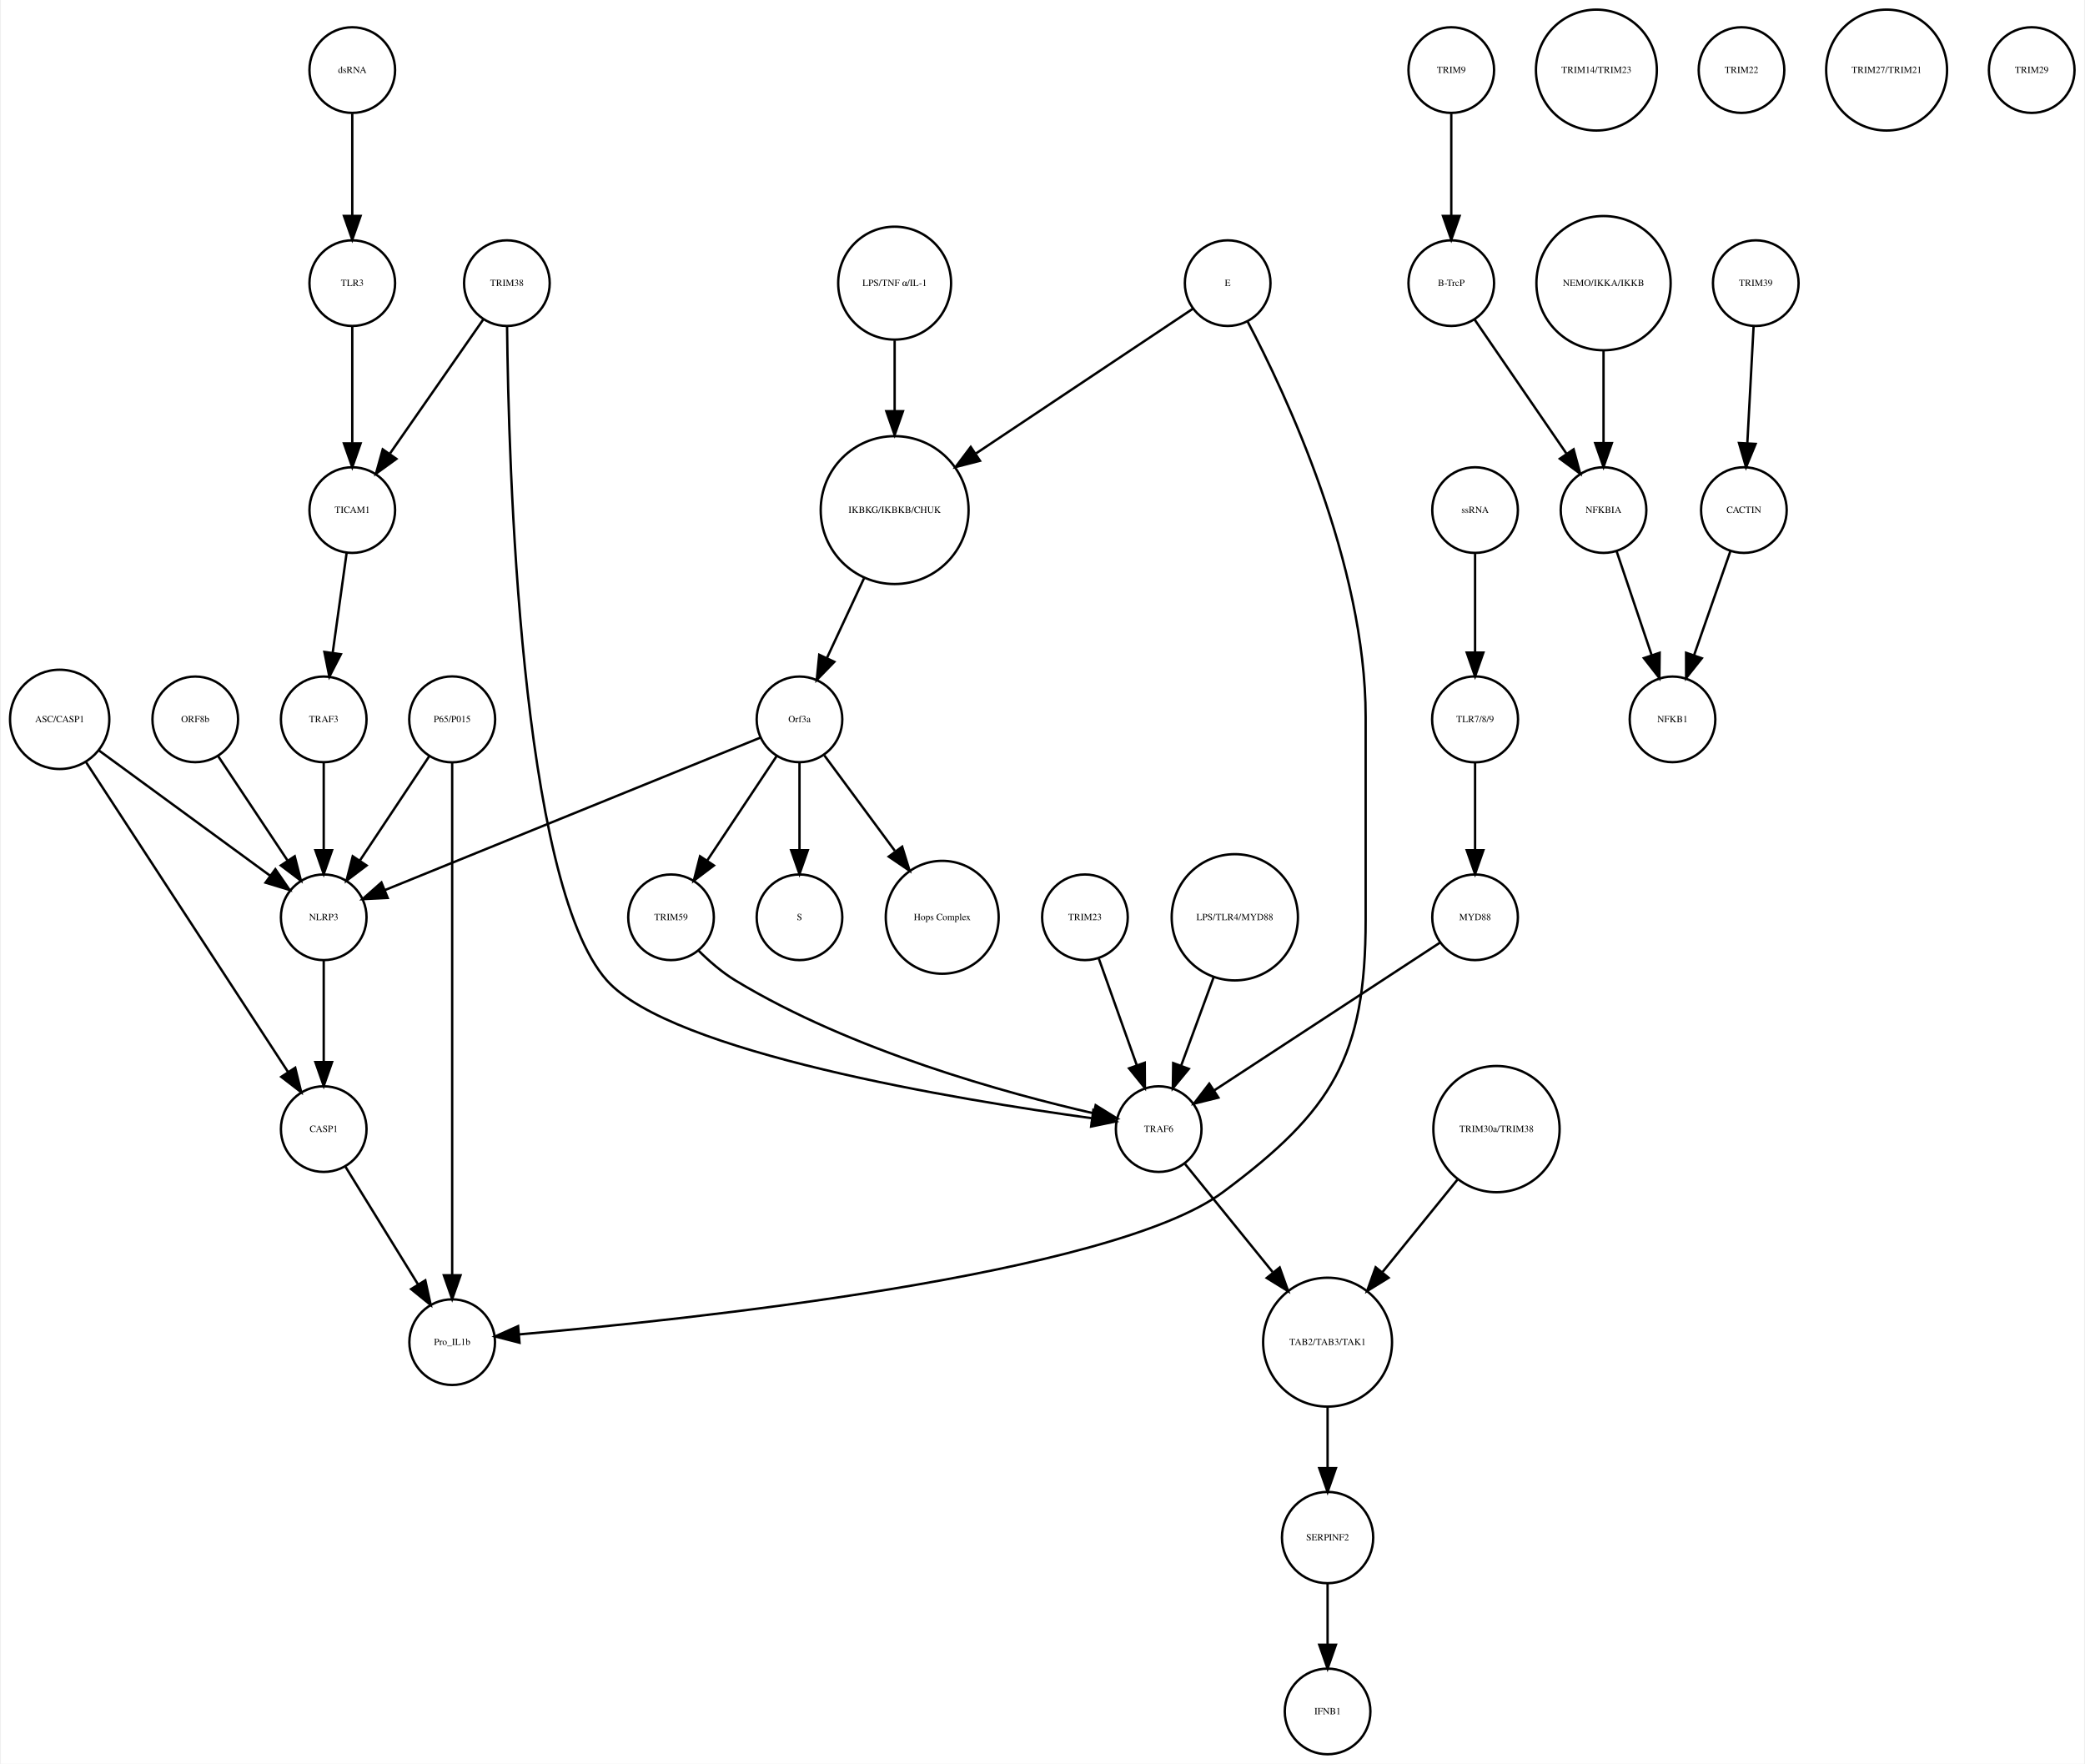
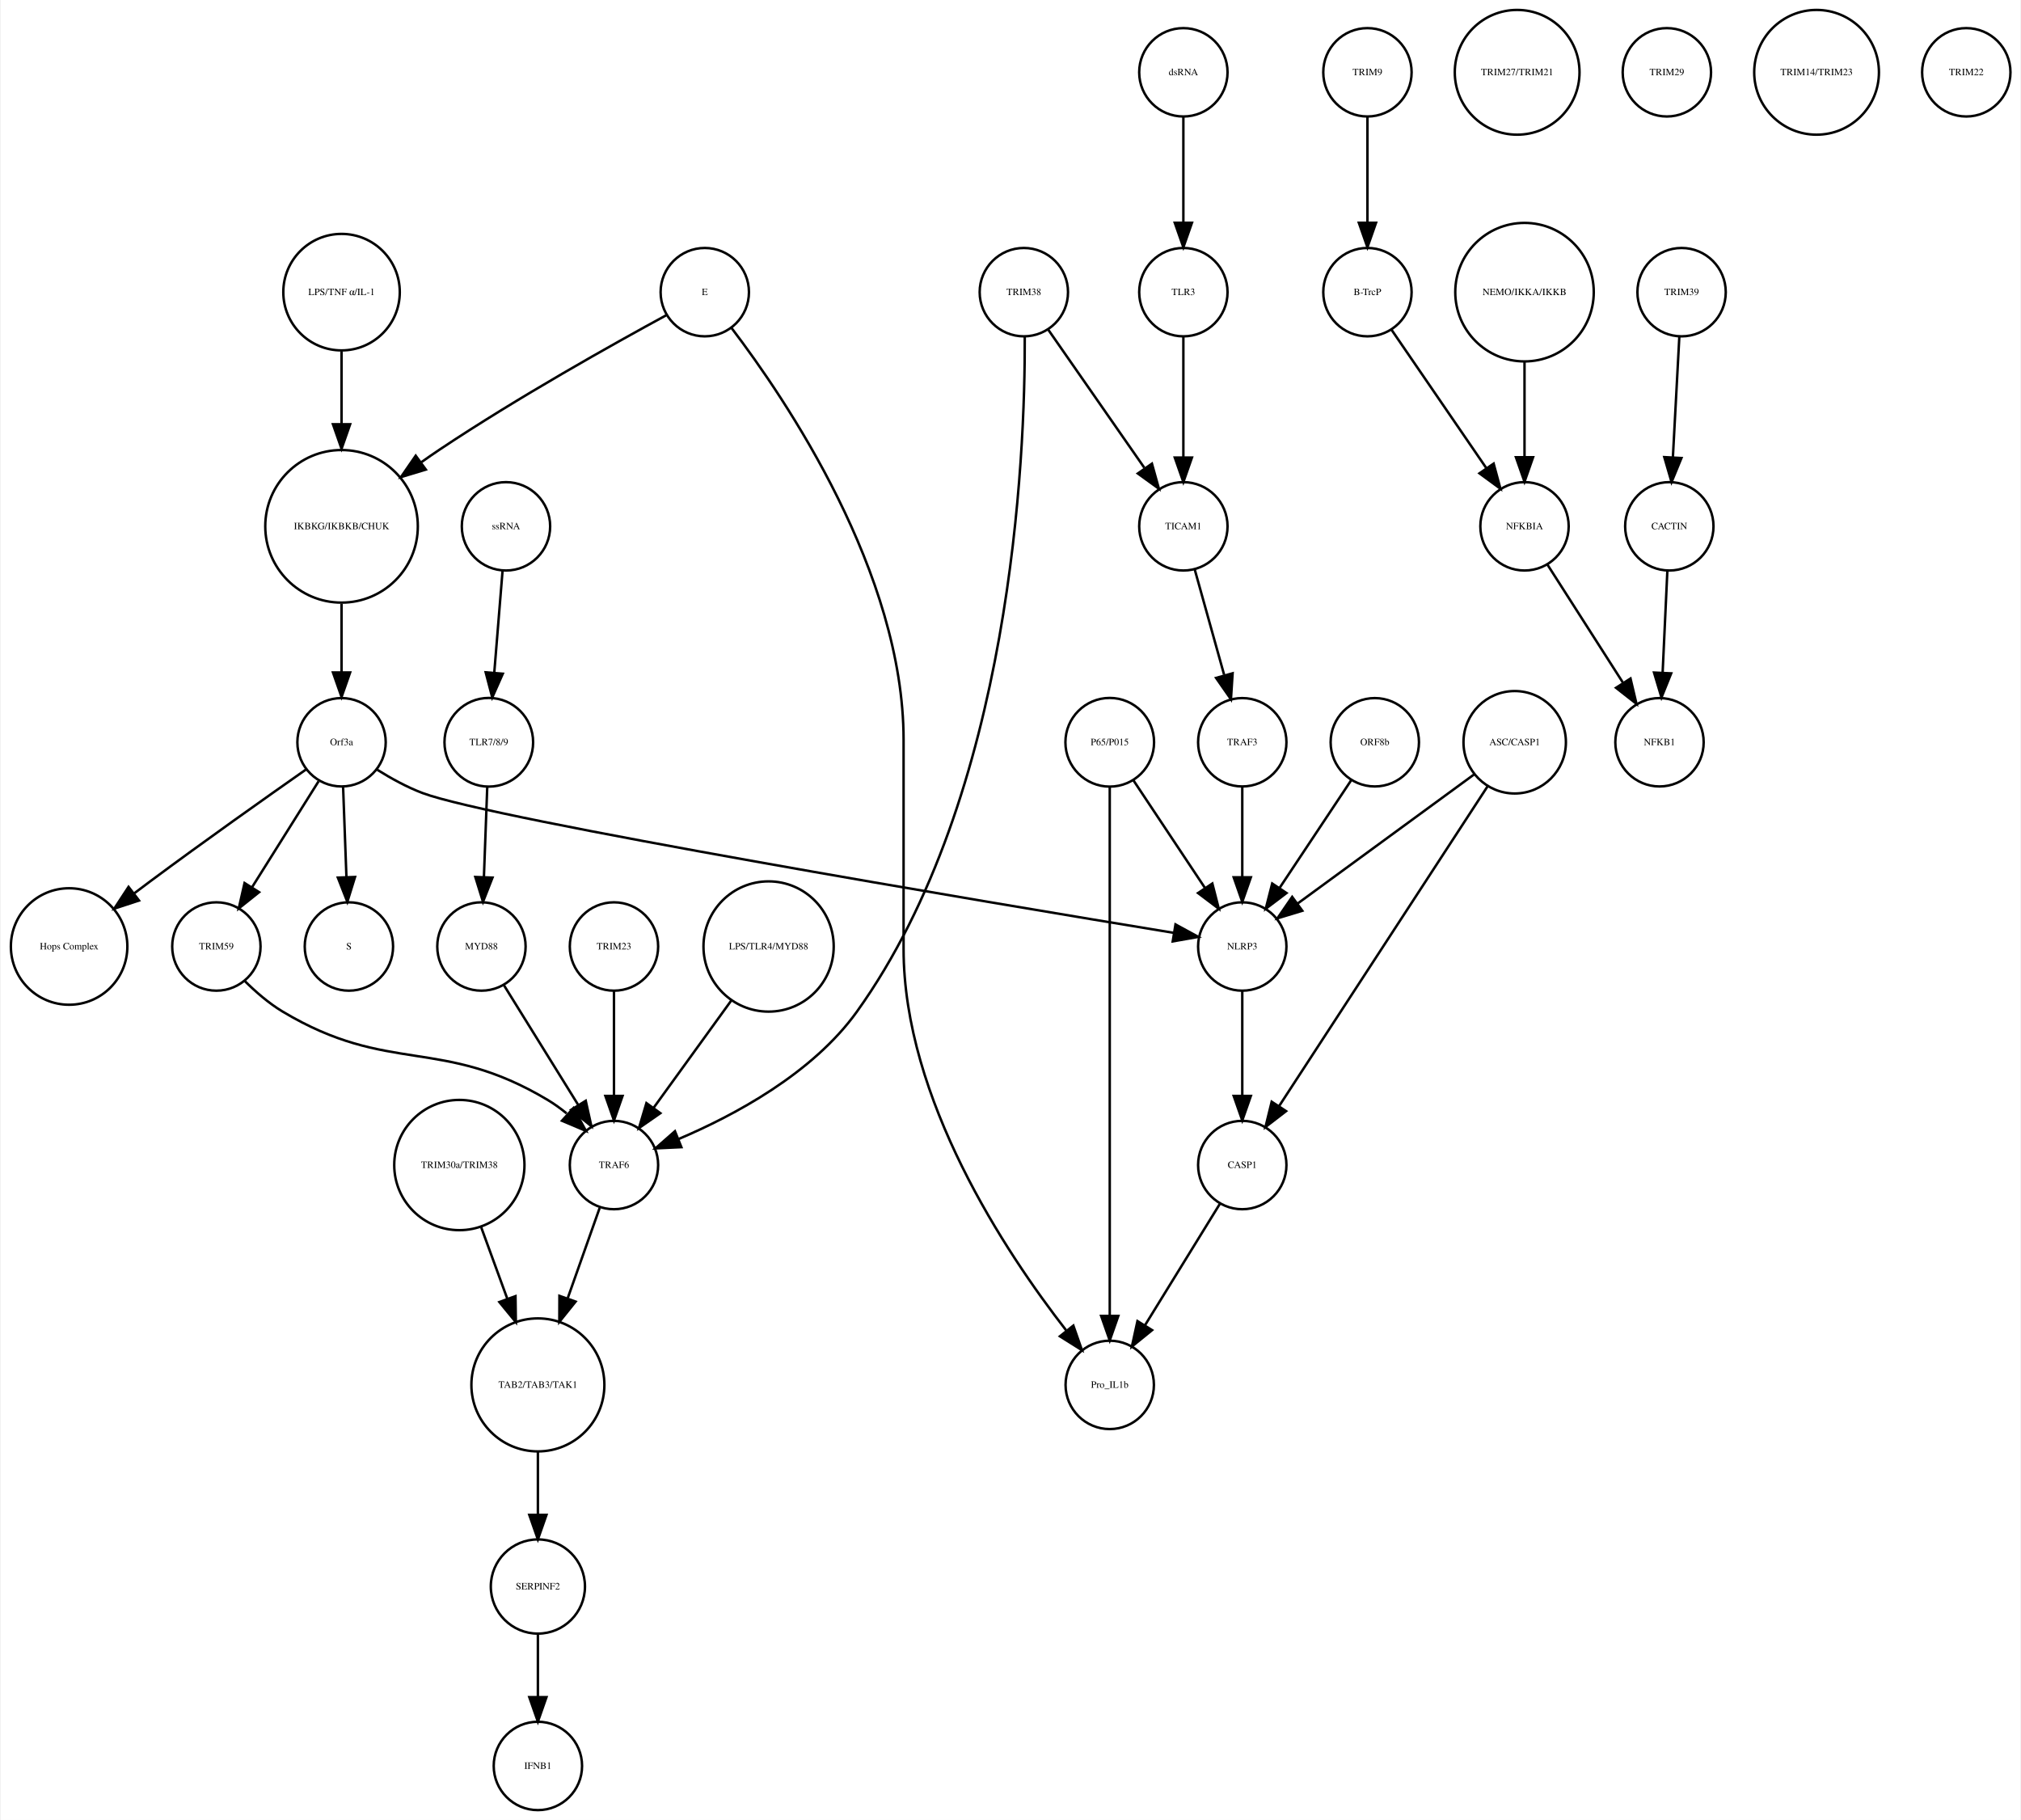
- <svg xmlns="http://www.w3.org/2000/svg" width="876pt" height="741pt" viewBox="0.00 0.00 875.68 741.41">
+ <svg xmlns="http://www.w3.org/2000/svg" width="823pt" height="741pt" viewBox="0.00 0.00 822.86 741.41">
  <g id="graph0" class="graph" transform="scale(1 1) rotate(0) translate(4 737.415)">
-     <polygon fill="white" stroke="none" points="-4,4 -4,-737.415 871.683,-737.415 871.683,4 -4,4" />
+     <polygon fill="white" stroke="none" points="-4,4 -4,-737.415 818.865,-737.415 818.865,4 -4,4" />
    <g id="node1" class="node">
-       <ellipse fill="none" stroke="black" cx="371.683" cy="-522.999" rx="31.08" ry="31.08" />
-       <text text-anchor="middle" x="371.683" y="-521.799" font-family="Times,serif" font-size="4.00">IKBKG/IKBKB/CHUK</text>
+       <ellipse fill="none" stroke="black" cx="134.865" cy="-522.999" rx="31.08" ry="31.08" />
+       <text text-anchor="middle" x="134.865" y="-521.799" font-family="Times,serif" font-size="4.00">IKBKG/IKBKB/CHUK</text>
    </g>
    <g id="node2" class="node">
-       <ellipse fill="none" stroke="black" cx="331.683" cy="-435.026" rx="18" ry="18" />
-       <text text-anchor="middle" x="331.683" y="-433.826" font-family="Times,serif" font-size="4.00">Orf3a</text>
+       <ellipse fill="none" stroke="black" cx="134.865" cy="-435.026" rx="18" ry="18" />
+       <text text-anchor="middle" x="134.865" y="-433.826" font-family="Times,serif" font-size="4.00">Orf3a</text>
    </g>
    <g id="edge1" class="edge">
-       <path fill="none" stroke="black" d="M358.806,-494.323C353.822,-483.61 348.158,-471.437 343.3,-460.996" />
-       <polygon fill="black" stroke="black" points="346.33,-459.21 338.938,-451.62 339.983,-462.163 346.33,-459.21" />
+       <path fill="none" stroke="black" d="M134.865,-491.446C134.865,-482.388 134.865,-472.523 134.865,-463.661" />
+       <polygon fill="black" stroke="black" points="138.365,-463.469 134.865,-453.469 131.365,-463.469 138.365,-463.469" />
    </g>
    <g id="node3" class="node">
-       <ellipse fill="none" stroke="black" cx="331.683" cy="-351.827" rx="18" ry="18" />
-       <text text-anchor="middle" x="331.683" y="-350.627" font-family="Times,serif" font-size="4.00">S</text>
+       <ellipse fill="none" stroke="black" cx="137.865" cy="-351.827" rx="18" ry="18" />
+       <text text-anchor="middle" x="137.865" y="-350.627" font-family="Times,serif" font-size="4.00">S</text>
    </g>
    <g id="edge2" class="edge">
-       <path fill="none" stroke="black" d="M331.683,-416.806C331.683,-406.148 331.683,-392.23 331.683,-380.097" />
-       <polygon fill="black" stroke="black" points="335.183,-380.022 331.683,-370.022 328.183,-380.022 335.183,-380.022" />
+       <path fill="none" stroke="black" d="M135.501,-416.806C135.895,-406.148 136.409,-392.23 136.857,-380.097" />
+       <polygon fill="black" stroke="black" points="140.358,-380.145 137.23,-370.022 133.363,-379.886 140.358,-380.145" />
    </g>
    <g id="node9" class="node">
-       <ellipse fill="none" stroke="black" cx="391.683" cy="-351.827" rx="23.73" ry="23.73" />
-       <text text-anchor="middle" x="391.683" y="-350.627" font-family="Times,serif" font-size="4.00">Hops Complex</text>
+       <ellipse fill="none" stroke="black" cx="23.865" cy="-351.827" rx="23.73" ry="23.73" />
+       <text text-anchor="middle" x="23.865" y="-350.627" font-family="Times,serif" font-size="4.00">Hops Complex</text>
    </g>
    <g id="edge3" class="edge">
-       <path fill="none" stroke="black" d="M342.134,-419.882C350.287,-408.85 361.85,-393.2 371.756,-379.794" />
-       <polygon fill="black" stroke="black" points="374.846,-381.502 377.974,-371.379 369.216,-377.342 374.846,-381.502" />
+       <path fill="none" stroke="black" d="M120.37,-423.927C104.618,-412.894 78.766,-394.619 56.865,-378.343 54.779,-376.794 52.631,-375.177 50.477,-373.543" />
+       <polygon fill="black" stroke="black" points="52.338,-370.56 42.27,-367.257 48.081,-376.117 52.338,-370.56" />
+     </g>
+     <g id="node10" class="node">
+       <ellipse fill="none" stroke="black" cx="83.865" cy="-351.827" rx="18" ry="18" />
+       <text text-anchor="middle" x="83.865" y="-350.627" font-family="Times,serif" font-size="4.00">TRIM59</text>
+     </g>
+     <g id="edge5" class="edge">
+       <path fill="none" stroke="black" d="M125.511,-419.133C117.915,-407.04 107.072,-389.777 98.355,-375.897" />
+       <polygon fill="black" stroke="black" points="101.271,-373.959 92.988,-367.353 95.343,-377.682 101.271,-373.959" />
+     </g>
+     <g id="node24" class="node">
+       <ellipse fill="none" stroke="black" cx="501.865" cy="-351.827" rx="18" ry="18" />
+       <text text-anchor="middle" x="501.865" y="-350.627" font-family="Times,serif" font-size="4.00">NLRP3</text>
+     </g>
+     <g id="edge4" class="edge">
+       <path fill="none" stroke="black" d="M149.41,-423.83C154.964,-420.352 161.497,-416.74 167.865,-414.343 196.53,-403.555 398.692,-369.754 473.831,-357.404" />
+       <polygon fill="black" stroke="black" points="474.658,-360.815 483.96,-355.743 473.525,-353.907 474.658,-360.815" />
+     </g>
+     <g id="node4" class="node">
+       <ellipse fill="none" stroke="black" cx="552.865" cy="-707.959" rx="18" ry="18" />
+       <text text-anchor="middle" x="552.865" y="-706.759" font-family="Times,serif" font-size="4.00">TRIM9</text>
+     </g>
+     <g id="node5" class="node">
+       <ellipse fill="none" stroke="black" cx="552.865" cy="-618.396" rx="18" ry="18" />
+       <text text-anchor="middle" x="552.865" y="-617.196" font-family="Times,serif" font-size="4.00">B-TrcP</text>
+     </g>
+     <g id="edge6" class="edge">
+       <path fill="none" stroke="black" d="M552.865,-689.659C552.865,-677.426 552.865,-660.775 552.865,-646.753" />
+       <polygon fill="black" stroke="black" points="556.365,-646.659 552.865,-636.659 549.365,-646.659 556.365,-646.659" />
+     </g>
+     <g id="node19" class="node">
+       <ellipse fill="none" stroke="black" cx="616.865" cy="-522.999" rx="18" ry="18" />
+       <text text-anchor="middle" x="616.865" y="-521.799" font-family="Times,serif" font-size="4.00">NFKBIA</text>
+     </g>
+     <g id="edge7" class="edge">
+       <path fill="none" stroke="black" d="M562.585,-603.211C572.829,-588.262 589.119,-564.489 601.184,-546.883" />
+       <polygon fill="black" stroke="black" points="604.288,-548.545 607.053,-538.317 598.513,-544.588 604.288,-548.545" />
+     </g>
+     <g id="node6" class="node">
+       <ellipse fill="none" stroke="black" cx="680.865" cy="-618.396" rx="18" ry="18" />
+       <text text-anchor="middle" x="680.865" y="-617.196" font-family="Times,serif" font-size="4.00">TRIM39</text>
+     </g>
+     <g id="node7" class="node">
+       <ellipse fill="none" stroke="black" cx="675.865" cy="-522.999" rx="18" ry="18" />
+       <text text-anchor="middle" x="675.865" y="-521.799" font-family="Times,serif" font-size="4.00">CACTIN</text>
+     </g>
+     <g id="edge8" class="edge">
+       <path fill="none" stroke="black" d="M679.948,-600.265C679.215,-586.573 678.173,-567.12 677.326,-551.288" />
+       <polygon fill="black" stroke="black" points="680.806,-550.819 676.776,-541.021 673.816,-551.193 680.806,-550.819" />
+     </g>
+     <g id="node8" class="node">
+       <ellipse fill="none" stroke="black" cx="671.865" cy="-435.026" rx="18" ry="18" />
+       <text text-anchor="middle" x="671.865" y="-433.826" font-family="Times,serif" font-size="4.00">NFKB1</text>
+     </g>
+     <g id="edge9" class="edge">
+       <path fill="none" stroke="black" d="M675.075,-505.013C674.525,-493.198 673.78,-477.184 673.146,-463.559" />
+       <polygon fill="black" stroke="black" points="676.628,-463.097 672.667,-453.271 669.636,-463.423 676.628,-463.097" />
+     </g>
+     <g id="node22" class="node">
+       <ellipse fill="none" stroke="black" cx="245.865" cy="-262.794" rx="18" ry="18" />
+       <text text-anchor="middle" x="245.865" y="-261.594" font-family="Times,serif" font-size="4.00">TRAF6</text>
+     </g>
+     <g id="edge10" class="edge">
+       <path fill="none" stroke="black" d="M95.294,-337.903C99.788,-333.427 105.221,-328.69 110.865,-325.31 154.276,-299.321 175.454,-315.3 218.865,-289.31 221.511,-287.726 224.11,-285.844 226.588,-283.83" />
+       <polygon fill="black" stroke="black" points="229.376,-286.026 234.436,-276.717 224.676,-280.839 229.376,-286.026" />
+     </g>
+     <g id="node11" class="node">
+       <ellipse fill="none" stroke="black" cx="501.865" cy="-262.794" rx="18" ry="18" />
+       <text text-anchor="middle" x="501.865" y="-261.594" font-family="Times,serif" font-size="4.00">CASP1</text>
+     </g>
+     <g id="node34" class="node">
+       <ellipse fill="none" stroke="black" cx="447.865" cy="-173.231" rx="18" ry="18" />
+       <text text-anchor="middle" x="447.865" y="-172.031" font-family="Times,serif" font-size="4.00">Pro_IL1b</text>
+     </g>
+     <g id="edge11" class="edge">
+       <path fill="none" stroke="black" d="M492.704,-246.94C484.353,-233.398 471.881,-213.174 462.209,-197.49" />
+       <polygon fill="black" stroke="black" points="465.118,-195.54 456.89,-188.865 459.16,-199.214 465.118,-195.54" />
+     </g>
+     <g id="node12" class="node">
+       <ellipse fill="none" stroke="black" cx="412.865" cy="-618.396" rx="18" ry="18" />
+       <text text-anchor="middle" x="412.865" y="-617.196" font-family="Times,serif" font-size="4.00">TRIM38</text>
+     </g>
+     <g id="edge13" class="edge">
+       <path fill="none" stroke="black" d="M413.241,-600.074C413.436,-551.806 408.096,-413.55 344.865,-325.31 326.795,-300.093 294.861,-283.017 272.15,-273.375" />
+       <polygon fill="black" stroke="black" points="273.332,-270.077 262.749,-269.581 270.712,-276.569 273.332,-270.077" />
+     </g>
+     <g id="node35" class="node">
+       <ellipse fill="none" stroke="black" cx="477.865" cy="-522.999" rx="18" ry="18" />
+       <text text-anchor="middle" x="477.865" y="-521.799" font-family="Times,serif" font-size="4.00">TICAM1</text>
+     </g>
+     <g id="edge12" class="edge">
+       <path fill="none" stroke="black" d="M422.737,-603.211C433.141,-588.262 449.685,-564.489 461.939,-546.883" />
+       <polygon fill="black" stroke="black" points="465.06,-548.524 467.9,-538.317 459.315,-544.526 465.06,-548.524" />
+     </g>
+     <g id="node13" class="node">
+       <ellipse fill="none" stroke="black" cx="245.865" cy="-351.827" rx="18" ry="18" />
+       <text text-anchor="middle" x="245.865" y="-350.627" font-family="Times,serif" font-size="4.00">TRIM23</text>
+     </g>
+     <g id="edge14" class="edge">
+       <path fill="none" stroke="black" d="M245.865,-333.632C245.865,-321.473 245.865,-304.923 245.865,-290.986" />
+       <polygon fill="black" stroke="black" points="249.365,-290.953 245.865,-280.953 242.365,-290.953 249.365,-290.953" />
+     </g>
+     <g id="node14" class="node">
+       <ellipse fill="none" stroke="black" cx="613.865" cy="-707.959" rx="25.412" ry="25.412" />
+       <text text-anchor="middle" x="613.865" y="-706.759" font-family="Times,serif" font-size="4.00">TRIM27/TRIM21</text>
+     </g>
+     <g id="node15" class="node">
+       <ellipse fill="none" stroke="black" cx="555.865" cy="-435.026" rx="18" ry="18" />
+       <text text-anchor="middle" x="555.865" y="-433.826" font-family="Times,serif" font-size="4.00">ORF8b</text>
+     </g>
+     <g id="edge15" class="edge">
+       <path fill="none" stroke="black" d="M546.211,-419.51C538.148,-407.385 526.506,-389.88 517.174,-375.847" />
+       <polygon fill="black" stroke="black" points="519.887,-373.607 511.435,-367.218 514.059,-377.483 519.887,-373.607" />
+     </g>
+     <g id="node16" class="node">
+       <ellipse fill="none" stroke="black" cx="477.865" cy="-618.396" rx="18" ry="18" />
+       <text text-anchor="middle" x="477.865" y="-617.196" font-family="Times,serif" font-size="4.00">TLR3</text>
+     </g>
+     <g id="edge16" class="edge">
+       <path fill="none" stroke="black" d="M477.865,-600.265C477.865,-586.573 477.865,-567.12 477.865,-551.288" />
+       <polygon fill="black" stroke="black" points="481.365,-551.02 477.865,-541.021 474.365,-551.021 481.365,-551.02" />
+     </g>
+     <g id="node17" class="node">
+       <ellipse fill="none" stroke="black" cx="308.865" cy="-351.827" rx="26.533" ry="26.533" />
+       <text text-anchor="middle" x="308.865" y="-350.627" font-family="Times,serif" font-size="4.00">LPS/TLR4/MYD88</text>
+     </g>
+     <g id="edge17" class="edge">
+       <path fill="none" stroke="black" d="M293.614,-329.759C284.055,-316.553 271.747,-299.549 262.021,-286.113" />
+       <polygon fill="black" stroke="black" points="264.756,-283.922 256.057,-277.874 259.085,-288.027 264.756,-283.922" />
+     </g>
+     <g id="node18" class="node">
+       <ellipse fill="none" stroke="black" cx="616.865" cy="-618.396" rx="28.215" ry="28.215" />
+       <text text-anchor="middle" x="616.865" y="-617.196" font-family="Times,serif" font-size="4.00">NEMO/IKKA/IKKB</text>
+     </g>
+     <g id="edge18" class="edge">
+       <path fill="none" stroke="black" d="M616.865,-590.13C616.865,-577.887 616.865,-563.475 616.865,-551.235" />
+       <polygon fill="black" stroke="black" points="620.365,-551.147 616.865,-541.147 613.365,-551.147 620.365,-551.147" />
+     </g>
+     <g id="edge19" class="edge">
+       <path fill="none" stroke="black" d="M626.195,-507.415C634.649,-494.199 647.251,-474.501 657.077,-459.142" />
+       <polygon fill="black" stroke="black" points="660.048,-460.992 662.489,-450.682 654.152,-457.219 660.048,-460.992" />
+     </g>
+     <g id="node20" class="node">
+       <ellipse fill="none" stroke="black" cx="194.865" cy="-435.026" rx="18.062" ry="18.062" />
+       <text text-anchor="middle" x="194.865" y="-433.826" font-family="Times,serif" font-size="4.00">TLR7/8/9</text>
+     </g>
+     <g id="node37" class="node">
+       <ellipse fill="none" stroke="black" cx="191.865" cy="-351.827" rx="18" ry="18" />
+       <text text-anchor="middle" x="191.865" y="-350.627" font-family="Times,serif" font-size="4.00">MYD88</text>
+     </g>
+     <g id="edge20" class="edge">
+       <path fill="none" stroke="black" d="M194.229,-416.806C193.835,-406.148 193.321,-392.23 192.872,-380.097" />
+       <polygon fill="black" stroke="black" points="196.367,-379.886 192.5,-370.022 189.372,-380.145 196.367,-379.886" />
+     </g>
+     <g id="node21" class="node">
+       <ellipse fill="none" stroke="black" cx="201.865" cy="-522.999" rx="18" ry="18" />
+       <text text-anchor="middle" x="201.865" y="-521.799" font-family="Times,serif" font-size="4.00">ssRNA</text>
+     </g>
+     <g id="edge21" class="edge">
+       <path fill="none" stroke="black" d="M200.482,-505.013C199.52,-493.198 198.216,-477.184 197.107,-463.559" />
+       <polygon fill="black" stroke="black" points="200.569,-462.954 196.269,-453.271 193.592,-463.522 200.569,-462.954" />
+     </g>
+     <g id="node33" class="node">
+       <ellipse fill="none" stroke="black" cx="214.865" cy="-173.231" rx="27.094" ry="27.094" />
+       <text text-anchor="middle" x="214.865" y="-172.031" font-family="Times,serif" font-size="4.00">TAB2/TAB3/TAK1</text>
+     </g>
+     <g id="edge22" class="edge">
+       <path fill="none" stroke="black" d="M240.034,-245.324C236.38,-235.004 231.533,-221.313 227.069,-208.703" />
+       <polygon fill="black" stroke="black" points="230.237,-207.165 223.601,-198.906 223.639,-209.501 230.237,-207.165" />
+     </g>
+     <g id="node23" class="node">
+       <ellipse fill="none" stroke="black" cx="612.865" cy="-435.026" rx="20.867" ry="20.867" />
+       <text text-anchor="middle" x="612.865" y="-433.826" font-family="Times,serif" font-size="4.00">ASC/CASP1</text>
+     </g>
+     <g id="edge24" class="edge">
+       <path fill="none" stroke="black" d="M602.02,-417.394C582.089,-386.828 539.604,-321.672 516.902,-286.856" />
+       <polygon fill="black" stroke="black" points="519.714,-284.76 511.32,-278.295 513.851,-288.584 519.714,-284.76" />
+     </g>
+     <g id="edge23" class="edge">
+       <path fill="none" stroke="black" d="M596.486,-422.045C577.405,-408.087 545.772,-384.946 524.387,-369.303" />
+       <polygon fill="black" stroke="black" points="526.329,-366.387 516.191,-363.307 522.196,-372.036 526.329,-366.387" />
+     </g>
+     <g id="edge25" class="edge">
+       <path fill="none" stroke="black" d="M501.865,-333.632C501.865,-321.473 501.865,-304.923 501.865,-290.986" />
+       <polygon fill="black" stroke="black" points="505.365,-290.953 501.865,-280.953 498.365,-290.953 505.365,-290.953" />
+     </g>
+     <g id="node25" class="node">
+       <ellipse fill="none" stroke="black" cx="674.865" cy="-707.959" rx="18" ry="18" />
+       <text text-anchor="middle" x="674.865" y="-706.759" font-family="Times,serif" font-size="4.00">TRIM29</text>
+     </g>
+     <g id="node26" class="node">
+       <ellipse fill="none" stroke="black" cx="282.865" cy="-618.396" rx="18" ry="18" />
+       <text text-anchor="middle" x="282.865" y="-617.196" font-family="Times,serif" font-size="4.00">E</text>
+     </g>
+     <g id="edge27" class="edge">
+       <path fill="none" stroke="black" d="M267.13,-608.974C245.782,-597.376 206.657,-575.504 174.865,-554.288 172.419,-552.656 169.924,-550.928 167.433,-549.158" />
+       <polygon fill="black" stroke="black" points="169.208,-546.12 159.067,-543.053 165.082,-551.775 169.208,-546.12" />
+     </g>
+     <g id="edge26" class="edge">
+       <path fill="none" stroke="black" d="M293.789,-603.761C315.898,-574.744 363.865,-503.962 363.865,-436.026 363.865,-436.026 363.865,-436.026 363.865,-350.827 363.865,-289.692 405.426,-227.187 430.08,-195.487" />
+       <polygon fill="black" stroke="black" points="433.038,-197.39 436.536,-187.39 427.565,-193.026 433.038,-197.39" />
+     </g>
+     <g id="node27" class="node">
+       <ellipse fill="none" stroke="black" cx="735.865" cy="-707.959" rx="25.412" ry="25.412" />
+       <text text-anchor="middle" x="735.865" y="-706.759" font-family="Times,serif" font-size="4.00">TRIM14/TRIM23</text>
+     </g>
+     <g id="node28" class="node">
+       <ellipse fill="none" stroke="black" cx="134.865" cy="-618.396" rx="23.73" ry="23.73" />
+       <text text-anchor="middle" x="134.865" y="-617.196" font-family="Times,serif" font-size="4.00">LPS/TNF α/IL-1</text>
+     </g>
+     <g id="edge28" class="edge">
+       <path fill="none" stroke="black" d="M134.865,-594.309C134.865,-585.408 134.865,-574.955 134.865,-564.87" />
+       <polygon fill="black" stroke="black" points="138.365,-564.574 134.865,-554.574 131.365,-564.574 138.365,-564.574" />
+     </g>
+     <g id="node29" class="node">
+       <ellipse fill="none" stroke="black" cx="214.865" cy="-91.092" rx="19.184" ry="19.184" />
+       <text text-anchor="middle" x="214.865" y="-89.892" font-family="Times,serif" font-size="4.00">SERPINF2</text>
+     </g>
+     <g id="node39" class="node">
+       <ellipse fill="none" stroke="black" cx="214.865" cy="-18" rx="18" ry="18" />
+       <text text-anchor="middle" x="214.865" y="-16.8" font-family="Times,serif" font-size="4.00">IFNB1</text>
+     </g>
+     <g id="edge29" class="edge">
+       <path fill="none" stroke="black" d="M214.865,-71.784C214.865,-64.031 214.865,-54.836 214.865,-46.309" />
+       <polygon fill="black" stroke="black" points="218.365,-46.025 214.865,-36.026 211.365,-46.026 218.365,-46.025" />
+     </g>
+     <g id="node30" class="node">
+       <ellipse fill="none" stroke="black" cx="501.865" cy="-435.026" rx="18" ry="18" />
+       <text text-anchor="middle" x="501.865" y="-433.826" font-family="Times,serif" font-size="4.00">TRAF3</text>
+     </g>
+     <g id="edge30" class="edge">
+       <path fill="none" stroke="black" d="M501.865,-416.806C501.865,-406.148 501.865,-392.23 501.865,-380.097" />
+       <polygon fill="black" stroke="black" points="505.365,-380.022 501.865,-370.022 498.365,-380.022 505.365,-380.022" />
    </g>
    <g id="node31" class="node">
-       <ellipse fill="none" stroke="black" cx="131.683" cy="-351.827" rx="18" ry="18" />
-       <text text-anchor="middle" x="131.683" y="-350.627" font-family="Times,serif" font-size="4.00">NLRP3</text>
-     </g>
-     <g id="edge5" class="edge">
-       <path fill="none" stroke="black" d="M315.316,-427.381C280.583,-413.28 199.266,-380.265 157.478,-363.3" />
-       <polygon fill="black" stroke="black" points="158.577,-359.969 147.995,-359.45 155.944,-366.455 158.577,-359.969" />
-     </g>
-     <g id="node39" class="node">
-       <ellipse fill="none" stroke="black" cx="277.683" cy="-351.827" rx="18" ry="18" />
-       <text text-anchor="middle" x="277.683" y="-350.627" font-family="Times,serif" font-size="4.00">TRIM59</text>
-     </g>
-     <g id="edge4" class="edge">
-       <path fill="none" stroke="black" d="M322.029,-419.51C313.966,-407.385 302.324,-389.88 292.992,-375.847" />
-       <polygon fill="black" stroke="black" points="295.705,-373.607 287.253,-367.218 289.877,-377.483 295.705,-373.607" />
-     </g>
-     <g id="node4" class="node">
-       <ellipse fill="none" stroke="black" cx="605.683" cy="-707.959" rx="18" ry="18" />
-       <text text-anchor="middle" x="605.683" y="-706.759" font-family="Times,serif" font-size="4.00">TRIM9</text>
-     </g>
-     <g id="node5" class="node">
-       <ellipse fill="none" stroke="black" cx="605.683" cy="-618.396" rx="18" ry="18" />
-       <text text-anchor="middle" x="605.683" y="-617.196" font-family="Times,serif" font-size="4.00">B-TrcP</text>
-     </g>
-     <g id="edge6" class="edge">
-       <path fill="none" stroke="black" d="M605.683,-689.659C605.683,-677.426 605.683,-660.775 605.683,-646.753" />
-       <polygon fill="black" stroke="black" points="609.183,-646.659 605.683,-636.659 602.183,-646.659 609.183,-646.659" />
-     </g>
-     <g id="node19" class="node">
-       <ellipse fill="none" stroke="black" cx="669.683" cy="-522.999" rx="18" ry="18" />
-       <text text-anchor="middle" x="669.683" y="-521.799" font-family="Times,serif" font-size="4.00">NFKBIA</text>
-     </g>
-     <g id="edge7" class="edge">
-       <path fill="none" stroke="black" d="M615.403,-603.211C625.647,-588.262 641.937,-564.489 654.002,-546.883" />
-       <polygon fill="black" stroke="black" points="657.106,-548.545 659.871,-538.317 651.331,-544.588 657.106,-548.545" />
-     </g>
-     <g id="node6" class="node">
-       <ellipse fill="none" stroke="black" cx="733.683" cy="-618.396" rx="18" ry="18" />
-       <text text-anchor="middle" x="733.683" y="-617.196" font-family="Times,serif" font-size="4.00">TRIM39</text>
-     </g>
-     <g id="node7" class="node">
-       <ellipse fill="none" stroke="black" cx="728.683" cy="-522.999" rx="18" ry="18" />
-       <text text-anchor="middle" x="728.683" y="-521.799" font-family="Times,serif" font-size="4.00">CACTIN</text>
-     </g>
-     <g id="edge8" class="edge">
-       <path fill="none" stroke="black" d="M732.766,-600.265C732.033,-586.573 730.991,-567.12 730.144,-551.288" />
-       <polygon fill="black" stroke="black" points="733.624,-550.819 729.594,-541.021 726.634,-551.193 733.624,-550.819" />
-     </g>
-     <g id="node8" class="node">
-       <ellipse fill="none" stroke="black" cx="698.683" cy="-435.026" rx="18" ry="18" />
-       <text text-anchor="middle" x="698.683" y="-433.826" font-family="Times,serif" font-size="4.00">NFKB1</text>
-     </g>
-     <g id="edge9" class="edge">
-       <path fill="none" stroke="black" d="M723.04,-505.828C718.751,-493.538 712.764,-476.378 707.798,-462.149" />
-       <polygon fill="black" stroke="black" points="711.002,-460.705 704.402,-452.417 704.392,-463.012 711.002,-460.705" />
-     </g>
-     <g id="node10" class="node">
-       <ellipse fill="none" stroke="black" cx="131.683" cy="-435.026" rx="18" ry="18" />
-       <text text-anchor="middle" x="131.683" y="-433.826" font-family="Times,serif" font-size="4.00">TRAF3</text>
-     </g>
-     <g id="edge10" class="edge">
-       <path fill="none" stroke="black" d="M131.683,-416.806C131.683,-406.148 131.683,-392.23 131.683,-380.097" />
-       <polygon fill="black" stroke="black" points="135.183,-380.022 131.683,-370.022 128.183,-380.022 135.183,-380.022" />
-     </g>
-     <g id="node11" class="node">
-       <ellipse fill="none" stroke="black" cx="482.683" cy="-262.794" rx="18" ry="18" />
-       <text text-anchor="middle" x="482.683" y="-261.594" font-family="Times,serif" font-size="4.00">TRAF6</text>
-     </g>
-     <g id="node25" class="node">
-       <ellipse fill="none" stroke="black" cx="553.683" cy="-173.231" rx="27.094" ry="27.094" />
-       <text text-anchor="middle" x="553.683" y="-172.031" font-family="Times,serif" font-size="4.00">TAB2/TAB3/TAK1</text>
-     </g>
-     <g id="edge11" class="edge">
-       <path fill="none" stroke="black" d="M493.777,-248.112C503.583,-236.018 518.205,-217.985 530.548,-202.762" />
-       <polygon fill="black" stroke="black" points="533.547,-204.622 537.126,-194.65 528.109,-200.213 533.547,-204.622" />
-     </g>
-     <g id="node12" class="node">
-       <ellipse fill="none" stroke="black" cx="669.683" cy="-618.396" rx="28.215" ry="28.215" />
-       <text text-anchor="middle" x="669.683" y="-617.196" font-family="Times,serif" font-size="4.00">NEMO/IKKA/IKKB</text>
-     </g>
-     <g id="edge12" class="edge">
-       <path fill="none" stroke="black" d="M669.683,-590.13C669.683,-577.887 669.683,-563.475 669.683,-551.235" />
-       <polygon fill="black" stroke="black" points="673.183,-551.147 669.683,-541.147 666.183,-551.147 673.183,-551.147" />
-     </g>
-     <g id="node13" class="node">
-       <ellipse fill="none" stroke="black" cx="20.683" cy="-435.026" rx="20.867" ry="20.867" />
-       <text text-anchor="middle" x="20.683" y="-433.826" font-family="Times,serif" font-size="4.00">ASC/CASP1</text>
-     </g>
-     <g id="node28" class="node">
-       <ellipse fill="none" stroke="black" cx="131.683" cy="-262.794" rx="18" ry="18" />
-       <text text-anchor="middle" x="131.683" y="-261.594" font-family="Times,serif" font-size="4.00">CASP1</text>
-     </g>
-     <g id="edge13" class="edge">
-       <path fill="none" stroke="black" d="M31.528,-417.394C51.459,-386.828 93.943,-321.672 116.645,-286.856" />
-       <polygon fill="black" stroke="black" points="119.697,-288.584 122.227,-278.295 113.834,-284.76 119.697,-288.584" />
-     </g>
-     <g id="edge14" class="edge">
-       <path fill="none" stroke="black" d="M37.061,-422.045C56.142,-408.087 87.776,-384.946 109.161,-369.303" />
-       <polygon fill="black" stroke="black" points="111.352,-372.036 117.356,-363.307 107.219,-366.387 111.352,-372.036" />
-     </g>
-     <g id="node14" class="node">
-       <ellipse fill="none" stroke="black" cx="624.683" cy="-262.794" rx="26.533" ry="26.533" />
-       <text text-anchor="middle" x="624.683" y="-261.594" font-family="Times,serif" font-size="4.00">TRIM30a/TRIM38</text>
-     </g>
-     <g id="edge15" class="edge">
-       <path fill="none" stroke="black" d="M608.216,-241.485C598.874,-229.964 587.035,-215.363 576.777,-202.713" />
-       <polygon fill="black" stroke="black" points="579.324,-200.296 570.307,-194.733 573.886,-204.705 579.324,-200.296" />
-     </g>
-     <g id="node15" class="node">
-       <ellipse fill="none" stroke="black" cx="666.683" cy="-707.959" rx="25.412" ry="25.412" />
-       <text text-anchor="middle" x="666.683" y="-706.759" font-family="Times,serif" font-size="4.00">TRIM14/TRIM23</text>
-     </g>
-     <g id="node16" class="node">
-       <ellipse fill="none" stroke="black" cx="143.683" cy="-522.999" rx="18" ry="18" />
-       <text text-anchor="middle" x="143.683" y="-521.799" font-family="Times,serif" font-size="4.00">TICAM1</text>
-     </g>
-     <g id="edge16" class="edge">
-       <path fill="none" stroke="black" d="M141.312,-505.013C139.636,-493.003 137.354,-476.654 135.432,-462.887" />
-       <polygon fill="black" stroke="black" points="138.898,-462.397 134.049,-452.976 131.965,-463.364 138.898,-462.397" />
-     </g>
-     <g id="node17" class="node">
-       <ellipse fill="none" stroke="black" cx="451.683" cy="-351.827" rx="18" ry="18" />
-       <text text-anchor="middle" x="451.683" y="-350.627" font-family="Times,serif" font-size="4.00">TRIM23</text>
-     </g>
-     <g id="edge17" class="edge">
-       <path fill="none" stroke="black" d="M457.514,-334.457C462.017,-321.814 468.333,-304.082 473.511,-289.544" />
-       <polygon fill="black" stroke="black" points="476.82,-290.685 476.878,-280.091 470.226,-288.337 476.82,-290.685" />
-     </g>
-     <g id="node18" class="node">
-       <ellipse fill="none" stroke="black" cx="615.683" cy="-435.026" rx="18.062" ry="18.062" />
-       <text text-anchor="middle" x="615.683" y="-433.826" font-family="Times,serif" font-size="4.00">TLR7/8/9</text>
+       <ellipse fill="none" stroke="black" cx="477.865" cy="-707.959" rx="18" ry="18" />
+       <text text-anchor="middle" x="477.865" y="-706.759" font-family="Times,serif" font-size="4.00">dsRNA</text>
+     </g>
+     <g id="edge31" class="edge">
+       <path fill="none" stroke="black" d="M477.865,-689.659C477.865,-677.426 477.865,-660.775 477.865,-646.753" />
+       <polygon fill="black" stroke="black" points="481.365,-646.659 477.865,-636.659 474.365,-646.659 481.365,-646.659" />
    </g>
    <g id="node32" class="node">
-       <ellipse fill="none" stroke="black" cx="615.683" cy="-351.827" rx="18" ry="18" />
-       <text text-anchor="middle" x="615.683" y="-350.627" font-family="Times,serif" font-size="4.00">MYD88</text>
-     </g>
-     <g id="edge18" class="edge">
-       <path fill="none" stroke="black" d="M615.683,-416.806C615.683,-406.148 615.683,-392.23 615.683,-380.097" />
-       <polygon fill="black" stroke="black" points="619.183,-380.022 615.683,-370.022 612.183,-380.022 619.183,-380.022" />
-     </g>
-     <g id="edge19" class="edge">
-       <path fill="none" stroke="black" d="M675.138,-505.828C679.283,-493.538 685.071,-476.378 689.871,-462.149" />
-       <polygon fill="black" stroke="black" points="693.274,-463.011 693.154,-452.417 686.641,-460.774 693.274,-463.011" />
-     </g>
-     <g id="node20" class="node">
-       <ellipse fill="none" stroke="black" cx="143.683" cy="-618.396" rx="18" ry="18" />
-       <text text-anchor="middle" x="143.683" y="-617.196" font-family="Times,serif" font-size="4.00">TLR3</text>
-     </g>
-     <g id="edge20" class="edge">
-       <path fill="none" stroke="black" d="M143.683,-600.265C143.683,-586.573 143.683,-567.12 143.683,-551.288" />
-       <polygon fill="black" stroke="black" points="147.183,-551.02 143.683,-541.021 140.183,-551.021 147.183,-551.02" />
-     </g>
-     <g id="node21" class="node">
-       <ellipse fill="none" stroke="black" cx="727.683" cy="-707.959" rx="18" ry="18" />
-       <text text-anchor="middle" x="727.683" y="-706.759" font-family="Times,serif" font-size="4.00">TRIM22</text>
-     </g>
-     <g id="node22" class="node">
-       <ellipse fill="none" stroke="black" cx="615.683" cy="-522.999" rx="18" ry="18" />
-       <text text-anchor="middle" x="615.683" y="-521.799" font-family="Times,serif" font-size="4.00">ssRNA</text>
-     </g>
-     <g id="edge21" class="edge">
-       <path fill="none" stroke="black" d="M615.683,-504.601C615.683,-492.754 615.683,-476.83 615.683,-463.309" />
-       <polygon fill="black" stroke="black" points="619.183,-463.105 615.683,-453.105 612.183,-463.105 619.183,-463.105" />
-     </g>
-     <g id="node23" class="node">
-       <ellipse fill="none" stroke="black" cx="553.683" cy="-18" rx="18" ry="18" />
-       <text text-anchor="middle" x="553.683" y="-16.8" font-family="Times,serif" font-size="4.00">IFNB1</text>
-     </g>
-     <g id="node24" class="node">
-       <ellipse fill="none" stroke="black" cx="514.683" cy="-351.827" rx="26.533" ry="26.533" />
-       <text text-anchor="middle" x="514.683" y="-350.627" font-family="Times,serif" font-size="4.00">LPS/TLR4/MYD88</text>
-     </g>
-     <g id="edge22" class="edge">
-       <path fill="none" stroke="black" d="M505.769,-326.583C501.535,-315.068 496.472,-301.297 492.167,-289.59" />
-       <polygon fill="black" stroke="black" points="495.356,-288.119 488.62,-279.941 488.786,-290.535 495.356,-288.119" />
+       <ellipse fill="none" stroke="black" cx="182.865" cy="-262.794" rx="26.533" ry="26.533" />
+       <text text-anchor="middle" x="182.865" y="-261.594" font-family="Times,serif" font-size="4.00">TRIM30a/TRIM38</text>
+     </g>
+     <g id="edge32" class="edge">
+       <path fill="none" stroke="black" d="M191.779,-237.403C195.08,-228.37 198.885,-217.957 202.442,-208.224" />
+       <polygon fill="black" stroke="black" points="205.743,-209.389 205.888,-198.795 199.168,-206.986 205.743,-209.389" />
+     </g>
+     <g id="edge33" class="edge">
+       <path fill="none" stroke="black" d="M214.865,-145.99C214.865,-137.774 214.865,-128.673 214.865,-120.325" />
+       <polygon fill="black" stroke="black" points="218.365,-120.277 214.865,-110.277 211.365,-120.277 218.365,-120.277" />
+     </g>
+     <g id="edge34" class="edge">
+       <path fill="none" stroke="black" d="M482.492,-505.422C485.879,-493.291 490.545,-476.578 494.449,-462.593" />
+       <polygon fill="black" stroke="black" points="497.934,-463.125 497.252,-452.552 491.192,-461.242 497.934,-463.125" />
    </g>
    <g id="node36" class="node">
-       <ellipse fill="none" stroke="black" cx="553.683" cy="-91.092" rx="19.184" ry="19.184" />
-       <text text-anchor="middle" x="553.683" y="-89.892" font-family="Times,serif" font-size="4.00">SERPINF2</text>
-     </g>
-     <g id="edge23" class="edge">
-       <path fill="none" stroke="black" d="M553.683,-145.99C553.683,-137.774 553.683,-128.673 553.683,-120.325" />
-       <polygon fill="black" stroke="black" points="557.183,-120.277 553.683,-110.277 550.183,-120.277 557.183,-120.277" />
-     </g>
-     <g id="node26" class="node">
-       <ellipse fill="none" stroke="black" cx="185.683" cy="-435.026" rx="18.062" ry="18.062" />
-       <text text-anchor="middle" x="185.683" y="-433.826" font-family="Times,serif" font-size="4.00">P65/P015</text>
-     </g>
-     <g id="edge25" class="edge">
-       <path fill="none" stroke="black" d="M176.029,-419.51C167.966,-407.385 156.324,-389.88 146.992,-375.847" />
-       <polygon fill="black" stroke="black" points="149.705,-373.607 141.253,-367.218 143.877,-377.483 149.705,-373.607" />
-     </g>
-     <g id="node34" class="node">
-       <ellipse fill="none" stroke="black" cx="185.683" cy="-173.231" rx="18" ry="18" />
-       <text text-anchor="middle" x="185.683" y="-172.031" font-family="Times,serif" font-size="4.00">Pro_IL1b</text>
-     </g>
-     <g id="edge24" class="edge">
-       <path fill="none" stroke="black" d="M185.683,-416.98C185.683,-372.941 185.683,-255.078 185.683,-201.461" />
-       <polygon fill="black" stroke="black" points="189.183,-201.339 185.683,-191.339 182.183,-201.339 189.183,-201.339" />
-     </g>
-     <g id="node27" class="node">
-       <ellipse fill="none" stroke="black" cx="77.683" cy="-435.026" rx="18" ry="18" />
-       <text text-anchor="middle" x="77.683" y="-433.826" font-family="Times,serif" font-size="4.00">ORF8b</text>
-     </g>
-     <g id="edge26" class="edge">
-       <path fill="none" stroke="black" d="M87.337,-419.51C95.4,-407.385 107.042,-389.88 116.374,-375.847" />
-       <polygon fill="black" stroke="black" points="119.489,-377.483 122.112,-367.218 113.66,-373.607 119.489,-377.483" />
-     </g>
-     <g id="edge27" class="edge">
-       <path fill="none" stroke="black" d="M140.843,-246.94C149.194,-233.398 161.667,-213.174 171.339,-197.49" />
-       <polygon fill="black" stroke="black" points="174.388,-199.214 176.658,-188.865 168.43,-195.54 174.388,-199.214" />
-     </g>
-     <g id="node29" class="node">
-       <ellipse fill="none" stroke="black" cx="511.683" cy="-618.396" rx="18" ry="18" />
-       <text text-anchor="middle" x="511.683" y="-617.196" font-family="Times,serif" font-size="4.00">E</text>
-     </g>
-     <g id="edge29" class="edge">
-       <path fill="none" stroke="black" d="M496.965,-607.577C475.524,-593.273 435.086,-566.296 405.943,-546.854" />
-       <polygon fill="black" stroke="black" points="407.555,-543.723 397.294,-541.085 403.671,-549.546 407.555,-543.723" />
-     </g>
-     <g id="edge28" class="edge">
-       <path fill="none" stroke="black" d="M519.993,-602.39C536.03,-571.981 569.683,-500.491 569.683,-436.026 569.683,-436.026 569.683,-436.026 569.683,-350.827 569.683,-293.355 555.824,-270.542 509.683,-236.277 462.655,-201.354 283.915,-182.626 213.978,-176.509" />
-       <polygon fill="black" stroke="black" points="213.986,-172.998 203.725,-175.636 213.391,-179.972 213.986,-172.998" />
-     </g>
-     <g id="node30" class="node">
-       <ellipse fill="none" stroke="black" cx="371.683" cy="-618.396" rx="23.73" ry="23.73" />
-       <text text-anchor="middle" x="371.683" y="-617.196" font-family="Times,serif" font-size="4.00">LPS/TNF α/IL-1</text>
-     </g>
-     <g id="edge30" class="edge">
-       <path fill="none" stroke="black" d="M371.683,-594.309C371.683,-585.408 371.683,-574.955 371.683,-564.87" />
-       <polygon fill="black" stroke="black" points="375.183,-564.574 371.683,-554.574 368.183,-564.574 375.183,-564.574" />
-     </g>
-     <g id="edge31" class="edge">
-       <path fill="none" stroke="black" d="M131.683,-333.632C131.683,-321.473 131.683,-304.923 131.683,-290.986" />
-       <polygon fill="black" stroke="black" points="135.183,-290.953 131.683,-280.953 128.183,-290.953 135.183,-290.953" />
-     </g>
-     <g id="edge32" class="edge">
-       <path fill="none" stroke="black" d="M600.941,-341.18C577.973,-326.15 533.444,-297.011 506.063,-279.094" />
-       <polygon fill="black" stroke="black" points="507.775,-276.031 497.49,-273.484 503.942,-281.888 507.775,-276.031" />
-     </g>
-     <g id="node33" class="node">
-       <ellipse fill="none" stroke="black" cx="788.683" cy="-707.959" rx="25.412" ry="25.412" />
-       <text text-anchor="middle" x="788.683" y="-706.759" font-family="Times,serif" font-size="4.00">TRIM27/TRIM21</text>
-     </g>
-     <g id="node35" class="node">
-       <ellipse fill="none" stroke="black" cx="849.683" cy="-707.959" rx="18" ry="18" />
-       <text text-anchor="middle" x="849.683" y="-706.759" font-family="Times,serif" font-size="4.00">TRIM29</text>
-     </g>
-     <g id="edge33" class="edge">
-       <path fill="none" stroke="black" d="M553.683,-71.784C553.683,-64.031 553.683,-54.836 553.683,-46.309" />
-       <polygon fill="black" stroke="black" points="557.183,-46.025 553.683,-36.026 550.183,-46.026 557.183,-46.025" />
-     </g>
-     <g id="node37" class="node">
-       <ellipse fill="none" stroke="black" cx="143.683" cy="-707.959" rx="18" ry="18" />
-       <text text-anchor="middle" x="143.683" y="-706.759" font-family="Times,serif" font-size="4.00">dsRNA</text>
-     </g>
-     <g id="edge34" class="edge">
-       <path fill="none" stroke="black" d="M143.683,-689.659C143.683,-677.426 143.683,-660.775 143.683,-646.753" />
-       <polygon fill="black" stroke="black" points="147.183,-646.659 143.683,-636.659 140.183,-646.659 147.183,-646.659" />
+       <ellipse fill="none" stroke="black" cx="796.865" cy="-707.959" rx="18" ry="18" />
+       <text text-anchor="middle" x="796.865" y="-706.759" font-family="Times,serif" font-size="4.00">TRIM22</text>
+     </g>
+     <g id="edge35" class="edge">
+       <path fill="none" stroke="black" d="M201.025,-336.063C209.326,-322.684 221.699,-302.743 231.346,-287.195" />
+       <polygon fill="black" stroke="black" points="234.361,-288.973 236.66,-278.63 228.413,-285.282 234.361,-288.973" />
    </g>
    <g id="node38" class="node">
-       <ellipse fill="none" stroke="black" cx="208.683" cy="-618.396" rx="18" ry="18" />
-       <text text-anchor="middle" x="208.683" y="-617.196" font-family="Times,serif" font-size="4.00">TRIM38</text>
+       <ellipse fill="none" stroke="black" cx="447.865" cy="-435.026" rx="18.062" ry="18.062" />
+       <text text-anchor="middle" x="447.865" y="-433.826" font-family="Times,serif" font-size="4.00">P65/P015</text>
    </g>
    <g id="edge36" class="edge">
-       <path fill="none" stroke="black" d="M208.757,-600.093C209.354,-543.68 214.156,-366.356 250.683,-325.31 277.757,-294.887 398.744,-275.059 454.445,-267.383" />
-       <polygon fill="black" stroke="black" points="455.223,-270.81 464.668,-266.01 454.291,-263.872 455.223,-270.81" />
-     </g>
-     <g id="edge35" class="edge">
-       <path fill="none" stroke="black" d="M198.811,-603.211C188.407,-588.262 171.862,-564.489 159.609,-546.883" />
-       <polygon fill="black" stroke="black" points="162.233,-544.526 153.648,-538.317 156.487,-548.524 162.233,-544.526" />
+       <path fill="none" stroke="black" d="M457.519,-419.51C465.582,-407.385 477.224,-389.88 486.556,-375.847" />
+       <polygon fill="black" stroke="black" points="489.671,-377.483 492.294,-367.218 483.842,-373.607 489.671,-377.483" />
    </g>
    <g id="edge37" class="edge">
-       <path fill="none" stroke="black" d="M289.132,-337.937C293.628,-333.464 299.057,-328.721 304.683,-325.31 353.671,-295.615 418.979,-277.752 455.323,-269.435" />
-       <polygon fill="black" stroke="black" points="456.189,-272.828 465.195,-267.249 454.675,-265.994 456.189,-272.828" />
+       <path fill="none" stroke="black" d="M447.865,-416.98C447.865,-372.941 447.865,-255.078 447.865,-201.461" />
+       <polygon fill="black" stroke="black" points="451.365,-201.339 447.865,-191.339 444.365,-201.339 451.365,-201.339" />
    </g>
  </g>
</svg>
